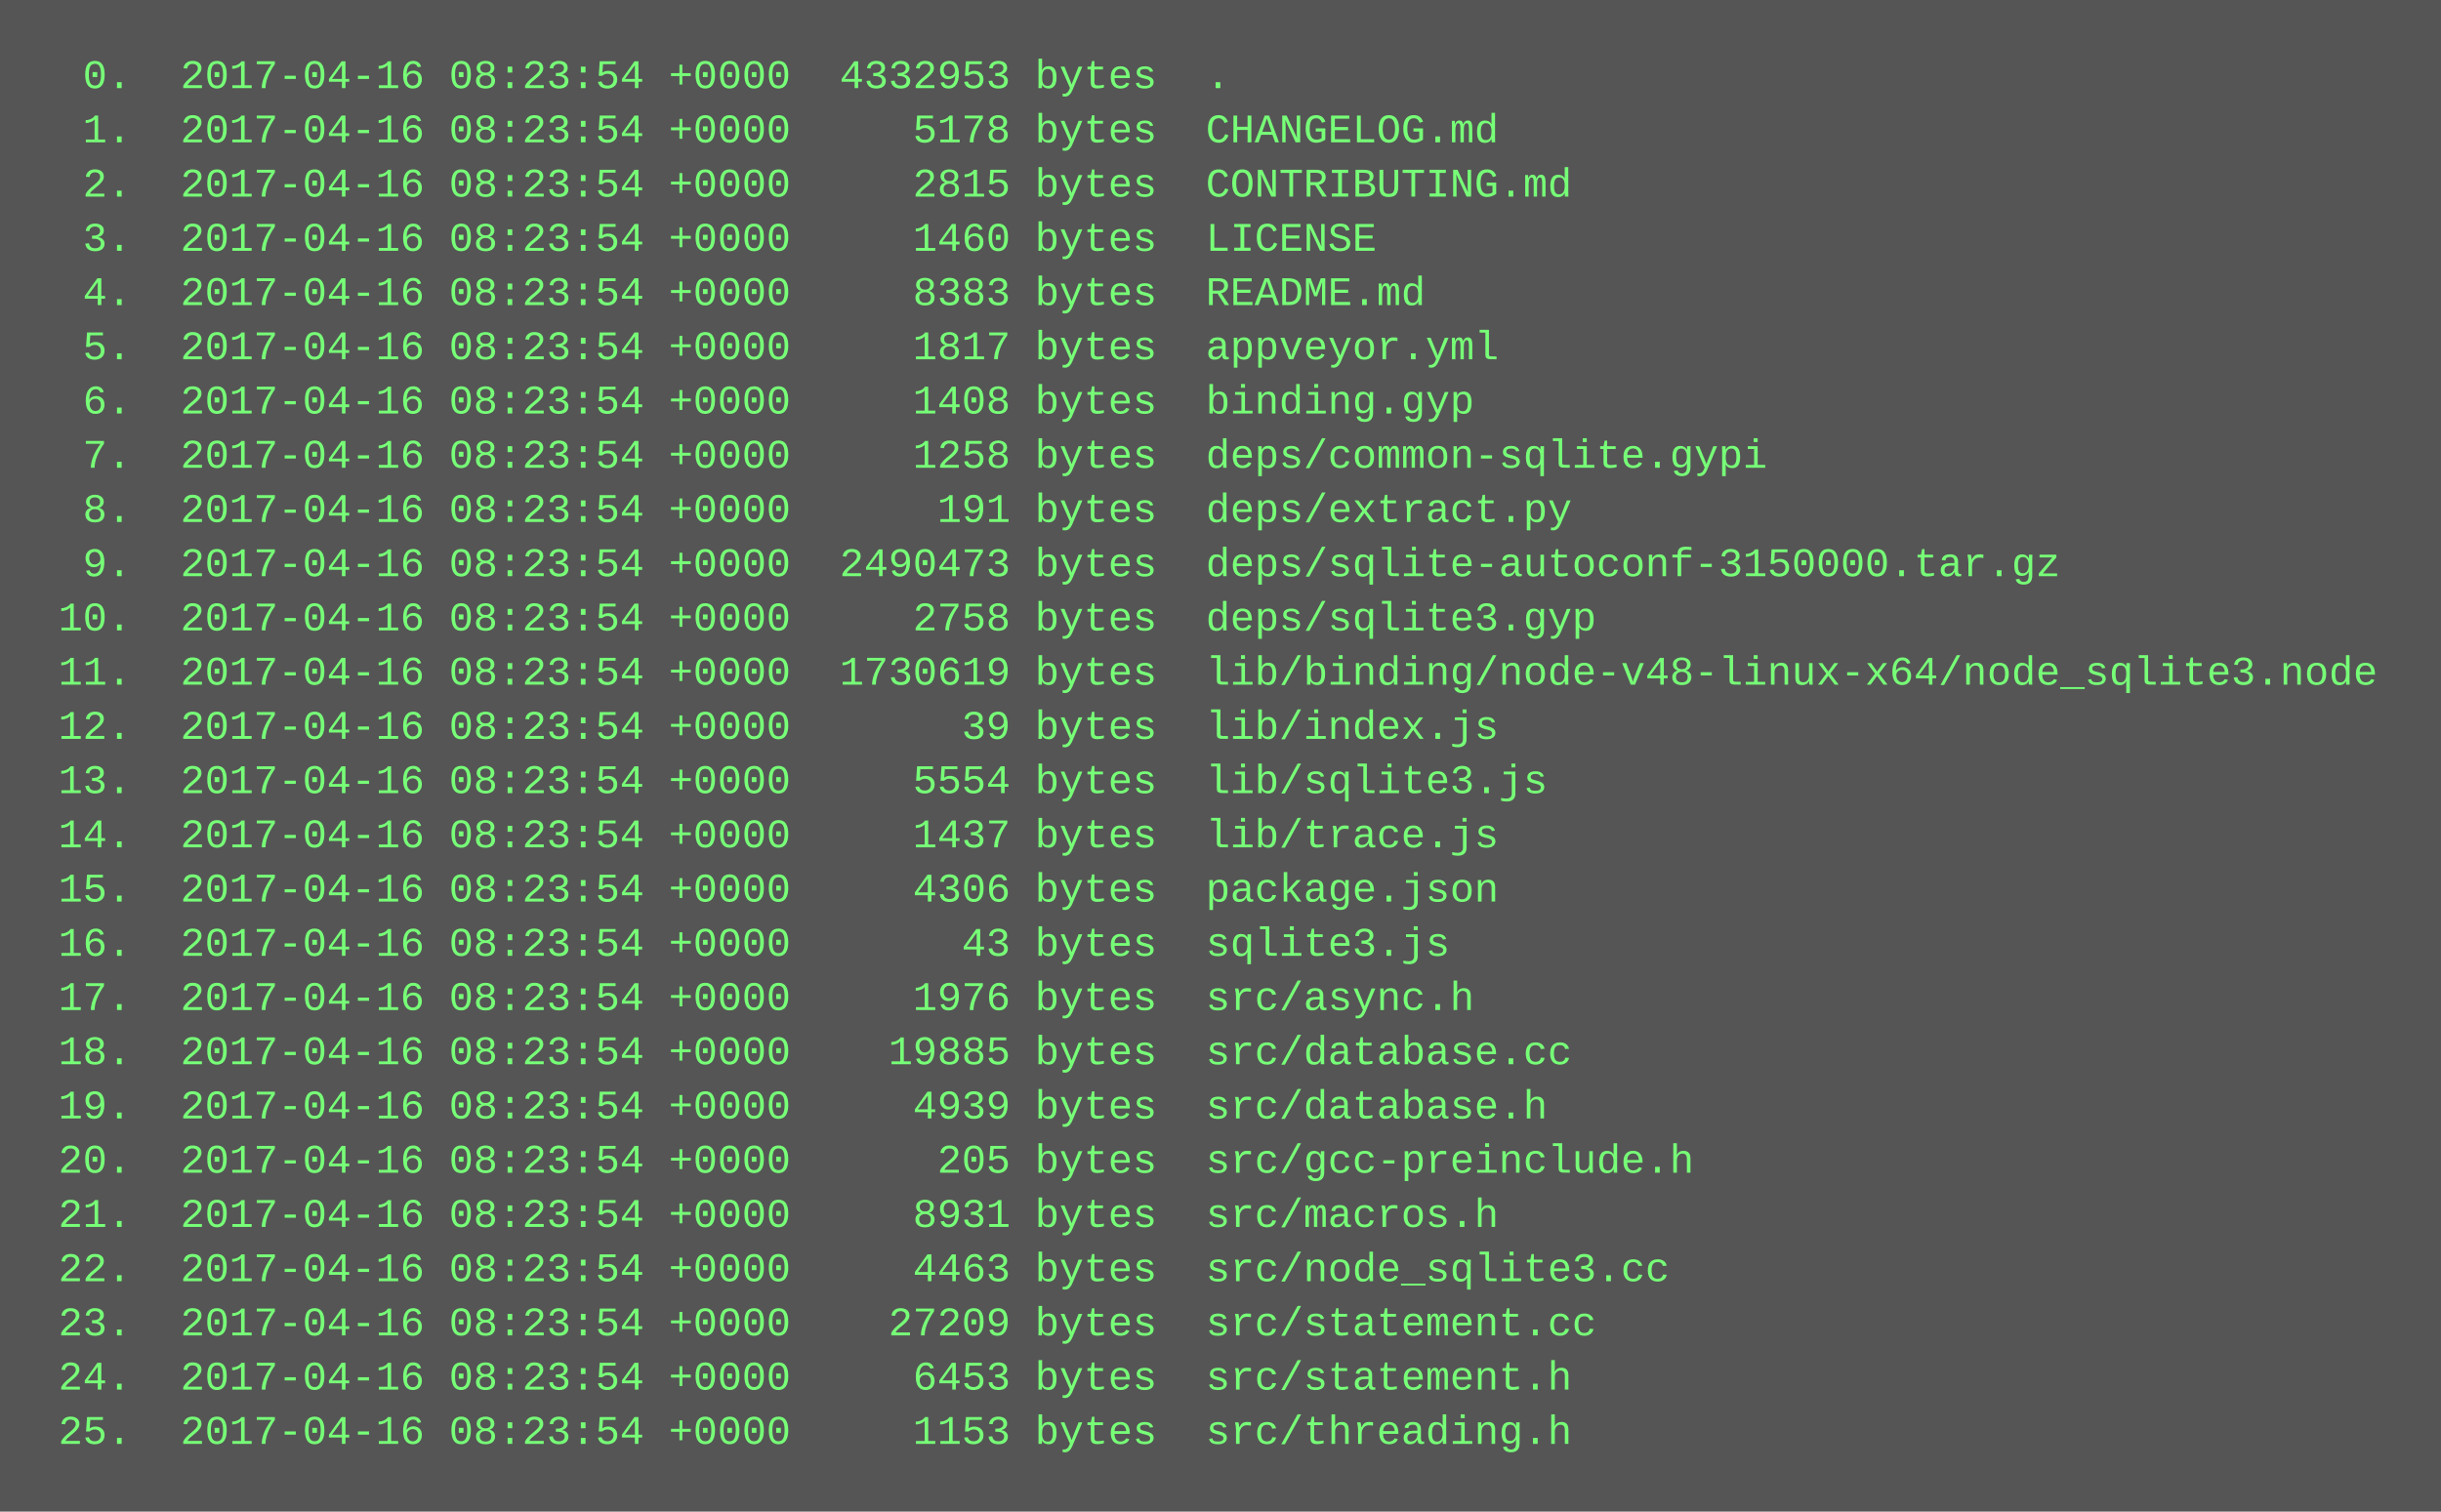
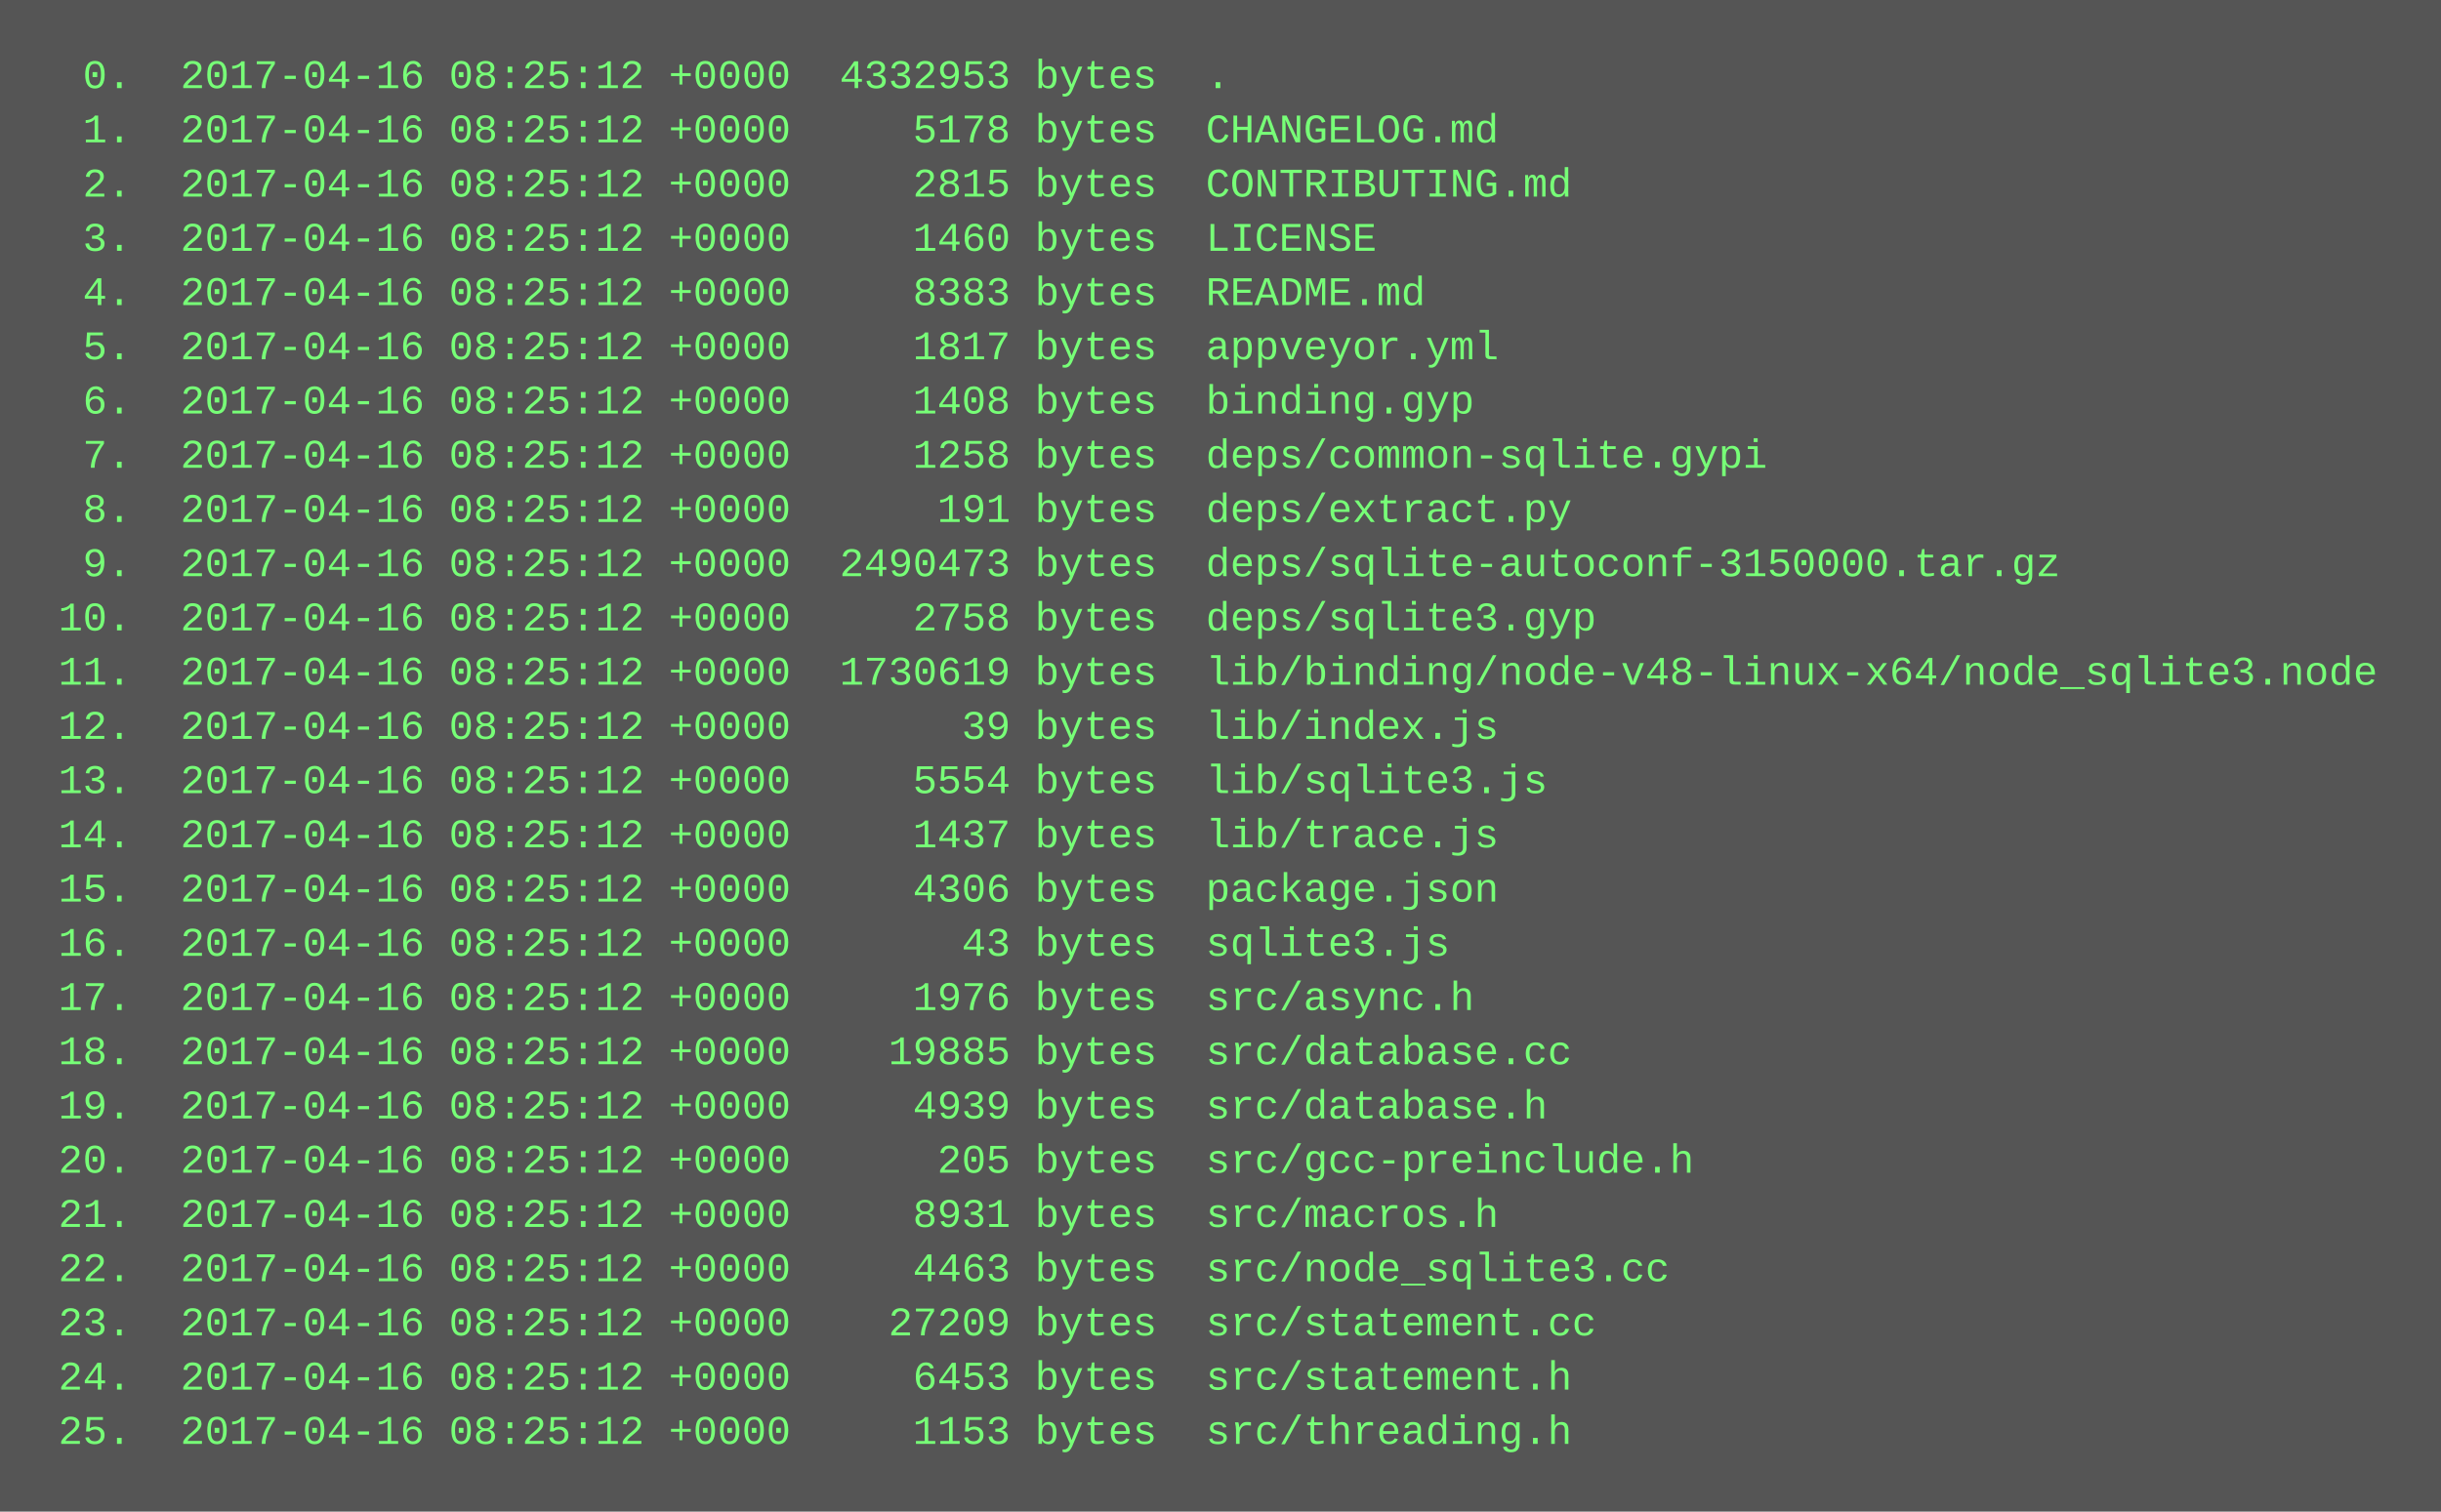
<svg xmlns="http://www.w3.org/2000/svg" height="446" width="720">
  <rect height="446" fill="#555" width="720" />
  <text fill="#7f7" font-family="Courier New" font-size="12" xml:space="preserve">
-     <tspan x="10" y="26">  0.  2017-04-16 08:23:54 +0000  4332953 bytes  .</tspan>
-     <tspan x="10" y="42">  1.  2017-04-16 08:23:54 +0000     5178 bytes  CHANGELOG.md</tspan>
-     <tspan x="10" y="58">  2.  2017-04-16 08:23:54 +0000     2815 bytes  CONTRIBUTING.md</tspan>
-     <tspan x="10" y="74">  3.  2017-04-16 08:23:54 +0000     1460 bytes  LICENSE</tspan>
-     <tspan x="10" y="90">  4.  2017-04-16 08:23:54 +0000     8383 bytes  README.md</tspan>
-     <tspan x="10" y="106">  5.  2017-04-16 08:23:54 +0000     1817 bytes  appveyor.yml</tspan>
-     <tspan x="10" y="122">  6.  2017-04-16 08:23:54 +0000     1408 bytes  binding.gyp</tspan>
-     <tspan x="10" y="138">  7.  2017-04-16 08:23:54 +0000     1258 bytes  deps/common-sqlite.gypi</tspan>
-     <tspan x="10" y="154">  8.  2017-04-16 08:23:54 +0000      191 bytes  deps/extract.py</tspan>
-     <tspan x="10" y="170">  9.  2017-04-16 08:23:54 +0000  2490473 bytes  deps/sqlite-autoconf-3150000.tar.gz</tspan>
-     <tspan x="10" y="186"> 10.  2017-04-16 08:23:54 +0000     2758 bytes  deps/sqlite3.gyp</tspan>
-     <tspan x="10" y="202"> 11.  2017-04-16 08:23:54 +0000  1730619 bytes  lib/binding/node-v48-linux-x64/node_sqlite3.node</tspan>
-     <tspan x="10" y="218"> 12.  2017-04-16 08:23:54 +0000       39 bytes  lib/index.js</tspan>
-     <tspan x="10" y="234"> 13.  2017-04-16 08:23:54 +0000     5554 bytes  lib/sqlite3.js</tspan>
-     <tspan x="10" y="250"> 14.  2017-04-16 08:23:54 +0000     1437 bytes  lib/trace.js</tspan>
-     <tspan x="10" y="266"> 15.  2017-04-16 08:23:54 +0000     4306 bytes  package.json</tspan>
-     <tspan x="10" y="282"> 16.  2017-04-16 08:23:54 +0000       43 bytes  sqlite3.js</tspan>
-     <tspan x="10" y="298"> 17.  2017-04-16 08:23:54 +0000     1976 bytes  src/async.h</tspan>
-     <tspan x="10" y="314"> 18.  2017-04-16 08:23:54 +0000    19885 bytes  src/database.cc</tspan>
-     <tspan x="10" y="330"> 19.  2017-04-16 08:23:54 +0000     4939 bytes  src/database.h</tspan>
-     <tspan x="10" y="346"> 20.  2017-04-16 08:23:54 +0000      205 bytes  src/gcc-preinclude.h</tspan>
-     <tspan x="10" y="362"> 21.  2017-04-16 08:23:54 +0000     8931 bytes  src/macros.h</tspan>
-     <tspan x="10" y="378"> 22.  2017-04-16 08:23:54 +0000     4463 bytes  src/node_sqlite3.cc</tspan>
-     <tspan x="10" y="394"> 23.  2017-04-16 08:23:54 +0000    27209 bytes  src/statement.cc</tspan>
-     <tspan x="10" y="410"> 24.  2017-04-16 08:23:54 +0000     6453 bytes  src/statement.h</tspan>
-     <tspan x="10" y="426"> 25.  2017-04-16 08:23:54 +0000     1153 bytes  src/threading.h</tspan>
+     <tspan x="10" y="26">  0.  2017-04-16 08:25:12 +0000  4332953 bytes  .</tspan>
+     <tspan x="10" y="42">  1.  2017-04-16 08:25:12 +0000     5178 bytes  CHANGELOG.md</tspan>
+     <tspan x="10" y="58">  2.  2017-04-16 08:25:12 +0000     2815 bytes  CONTRIBUTING.md</tspan>
+     <tspan x="10" y="74">  3.  2017-04-16 08:25:12 +0000     1460 bytes  LICENSE</tspan>
+     <tspan x="10" y="90">  4.  2017-04-16 08:25:12 +0000     8383 bytes  README.md</tspan>
+     <tspan x="10" y="106">  5.  2017-04-16 08:25:12 +0000     1817 bytes  appveyor.yml</tspan>
+     <tspan x="10" y="122">  6.  2017-04-16 08:25:12 +0000     1408 bytes  binding.gyp</tspan>
+     <tspan x="10" y="138">  7.  2017-04-16 08:25:12 +0000     1258 bytes  deps/common-sqlite.gypi</tspan>
+     <tspan x="10" y="154">  8.  2017-04-16 08:25:12 +0000      191 bytes  deps/extract.py</tspan>
+     <tspan x="10" y="170">  9.  2017-04-16 08:25:12 +0000  2490473 bytes  deps/sqlite-autoconf-3150000.tar.gz</tspan>
+     <tspan x="10" y="186"> 10.  2017-04-16 08:25:12 +0000     2758 bytes  deps/sqlite3.gyp</tspan>
+     <tspan x="10" y="202"> 11.  2017-04-16 08:25:12 +0000  1730619 bytes  lib/binding/node-v48-linux-x64/node_sqlite3.node</tspan>
+     <tspan x="10" y="218"> 12.  2017-04-16 08:25:12 +0000       39 bytes  lib/index.js</tspan>
+     <tspan x="10" y="234"> 13.  2017-04-16 08:25:12 +0000     5554 bytes  lib/sqlite3.js</tspan>
+     <tspan x="10" y="250"> 14.  2017-04-16 08:25:12 +0000     1437 bytes  lib/trace.js</tspan>
+     <tspan x="10" y="266"> 15.  2017-04-16 08:25:12 +0000     4306 bytes  package.json</tspan>
+     <tspan x="10" y="282"> 16.  2017-04-16 08:25:12 +0000       43 bytes  sqlite3.js</tspan>
+     <tspan x="10" y="298"> 17.  2017-04-16 08:25:12 +0000     1976 bytes  src/async.h</tspan>
+     <tspan x="10" y="314"> 18.  2017-04-16 08:25:12 +0000    19885 bytes  src/database.cc</tspan>
+     <tspan x="10" y="330"> 19.  2017-04-16 08:25:12 +0000     4939 bytes  src/database.h</tspan>
+     <tspan x="10" y="346"> 20.  2017-04-16 08:25:12 +0000      205 bytes  src/gcc-preinclude.h</tspan>
+     <tspan x="10" y="362"> 21.  2017-04-16 08:25:12 +0000     8931 bytes  src/macros.h</tspan>
+     <tspan x="10" y="378"> 22.  2017-04-16 08:25:12 +0000     4463 bytes  src/node_sqlite3.cc</tspan>
+     <tspan x="10" y="394"> 23.  2017-04-16 08:25:12 +0000    27209 bytes  src/statement.cc</tspan>
+     <tspan x="10" y="410"> 24.  2017-04-16 08:25:12 +0000     6453 bytes  src/statement.h</tspan>
+     <tspan x="10" y="426"> 25.  2017-04-16 08:25:12 +0000     1153 bytes  src/threading.h</tspan>
  </text>
</svg>
